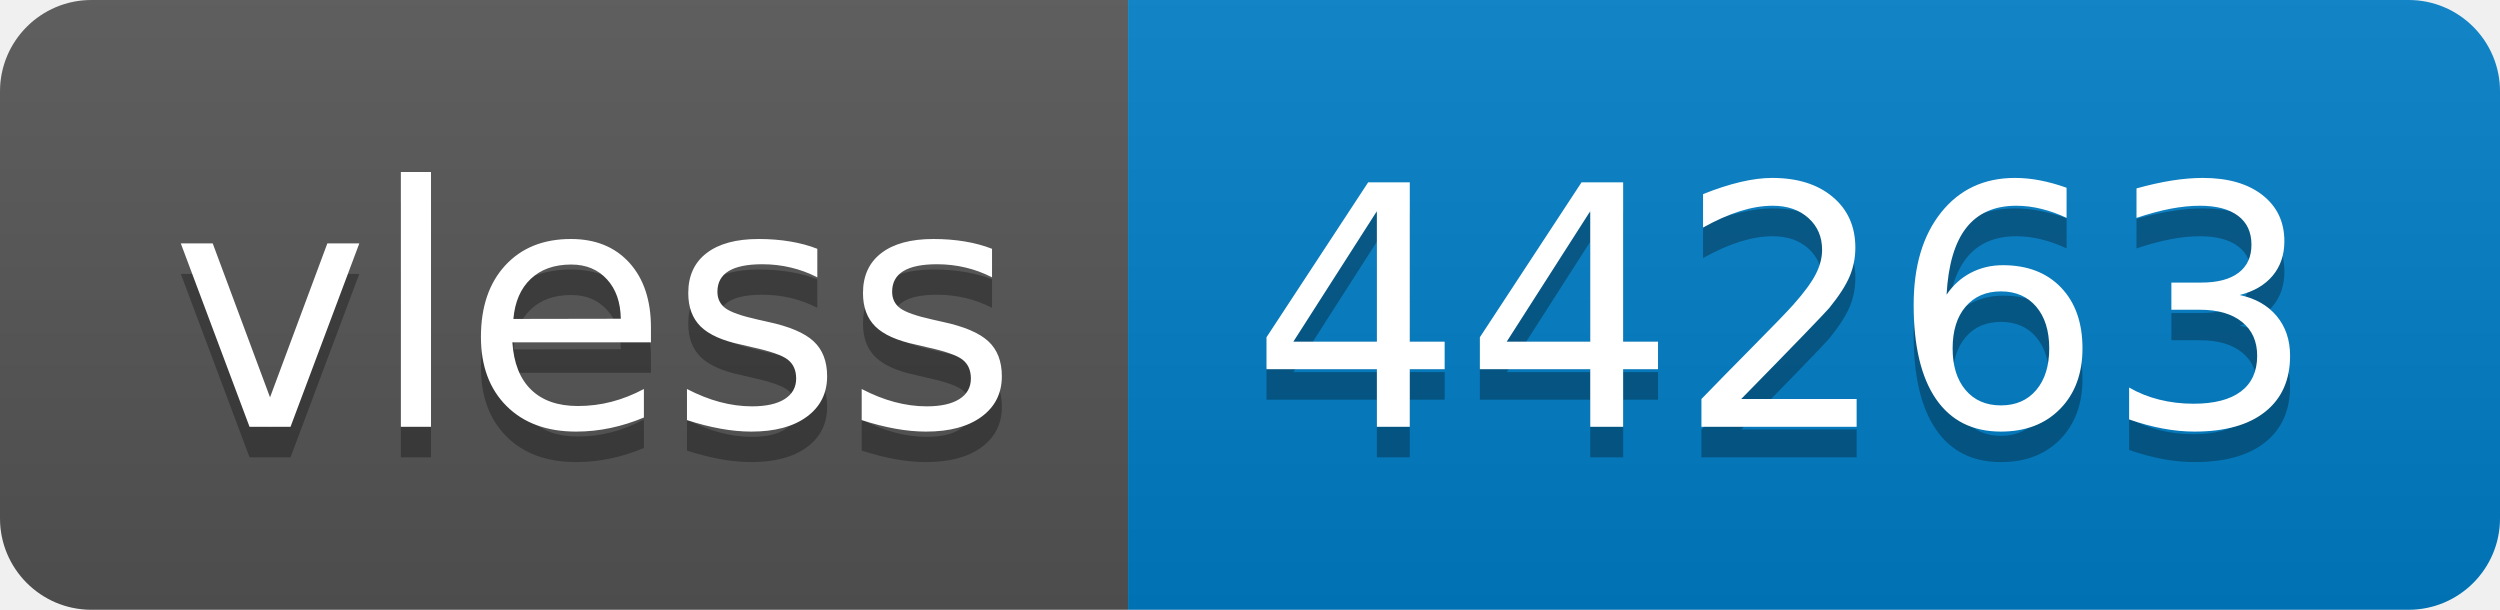
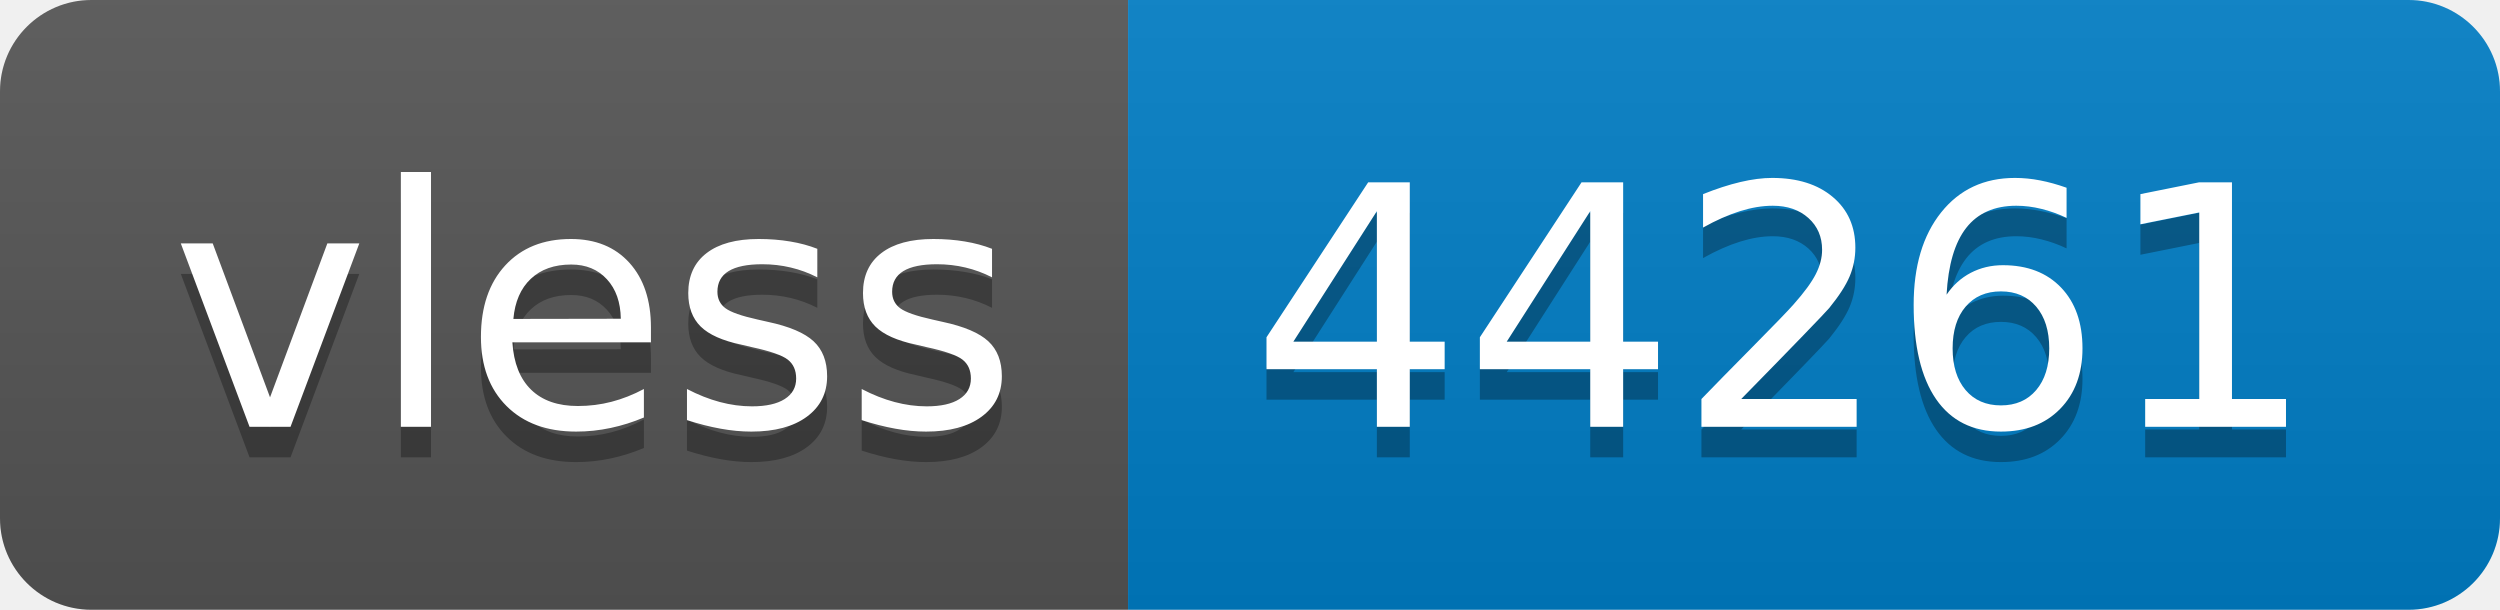
- <svg xmlns="http://www.w3.org/2000/svg" width="82" height="20" role="img" aria-label="vless: 44263">
+ <svg xmlns="http://www.w3.org/2000/svg" width="82" height="20" role="img" aria-label="vless: 44261">
  <linearGradient id="s" x2="0" y2="100%">
    <stop offset="0" stop-color="#bbb" stop-opacity=".1" />
    <stop offset="1" stop-opacity=".1" />
  </linearGradient>
  <clipPath id="r">
    <rect width="82" height="20" rx="3" fill="#fff" />
  </clipPath>
  <g clip-path="url(#r)">
    <rect width="37" height="20" fill="#555" />
    <rect x="37" width="45" height="20" fill="#007ec6" />
    <rect width="82" height="20" fill="url(#s)" />
  </g>
  <g fill="#fff" text-anchor="middle" font-family="Verdana,Geneva,DejaVu Sans,sans-serif" text-rendering="geometricPrecision" font-size="110">
    <text aria-hidden="true" x="195" y="150" fill="#010101" fill-opacity=".3" transform="scale(.1)" textLength="270">vless</text>
    <text x="195" y="140" transform="scale(.1)" fill="#fff" textLength="270">vless</text>
-     <text aria-hidden="true" x="585" y="150" fill="#010101" fill-opacity=".3" transform="scale(.1)" textLength="350">44263</text>
-     <text x="585" y="140" transform="scale(.1)" fill="#fff" textLength="350">44263</text>
+     <text aria-hidden="true" x="585" y="150" fill="#010101" fill-opacity=".3" transform="scale(.1)" textLength="350">44261</text>
+     <text x="585" y="140" transform="scale(.1)" fill="#fff" textLength="350">44261</text>
  </g>
</svg>
